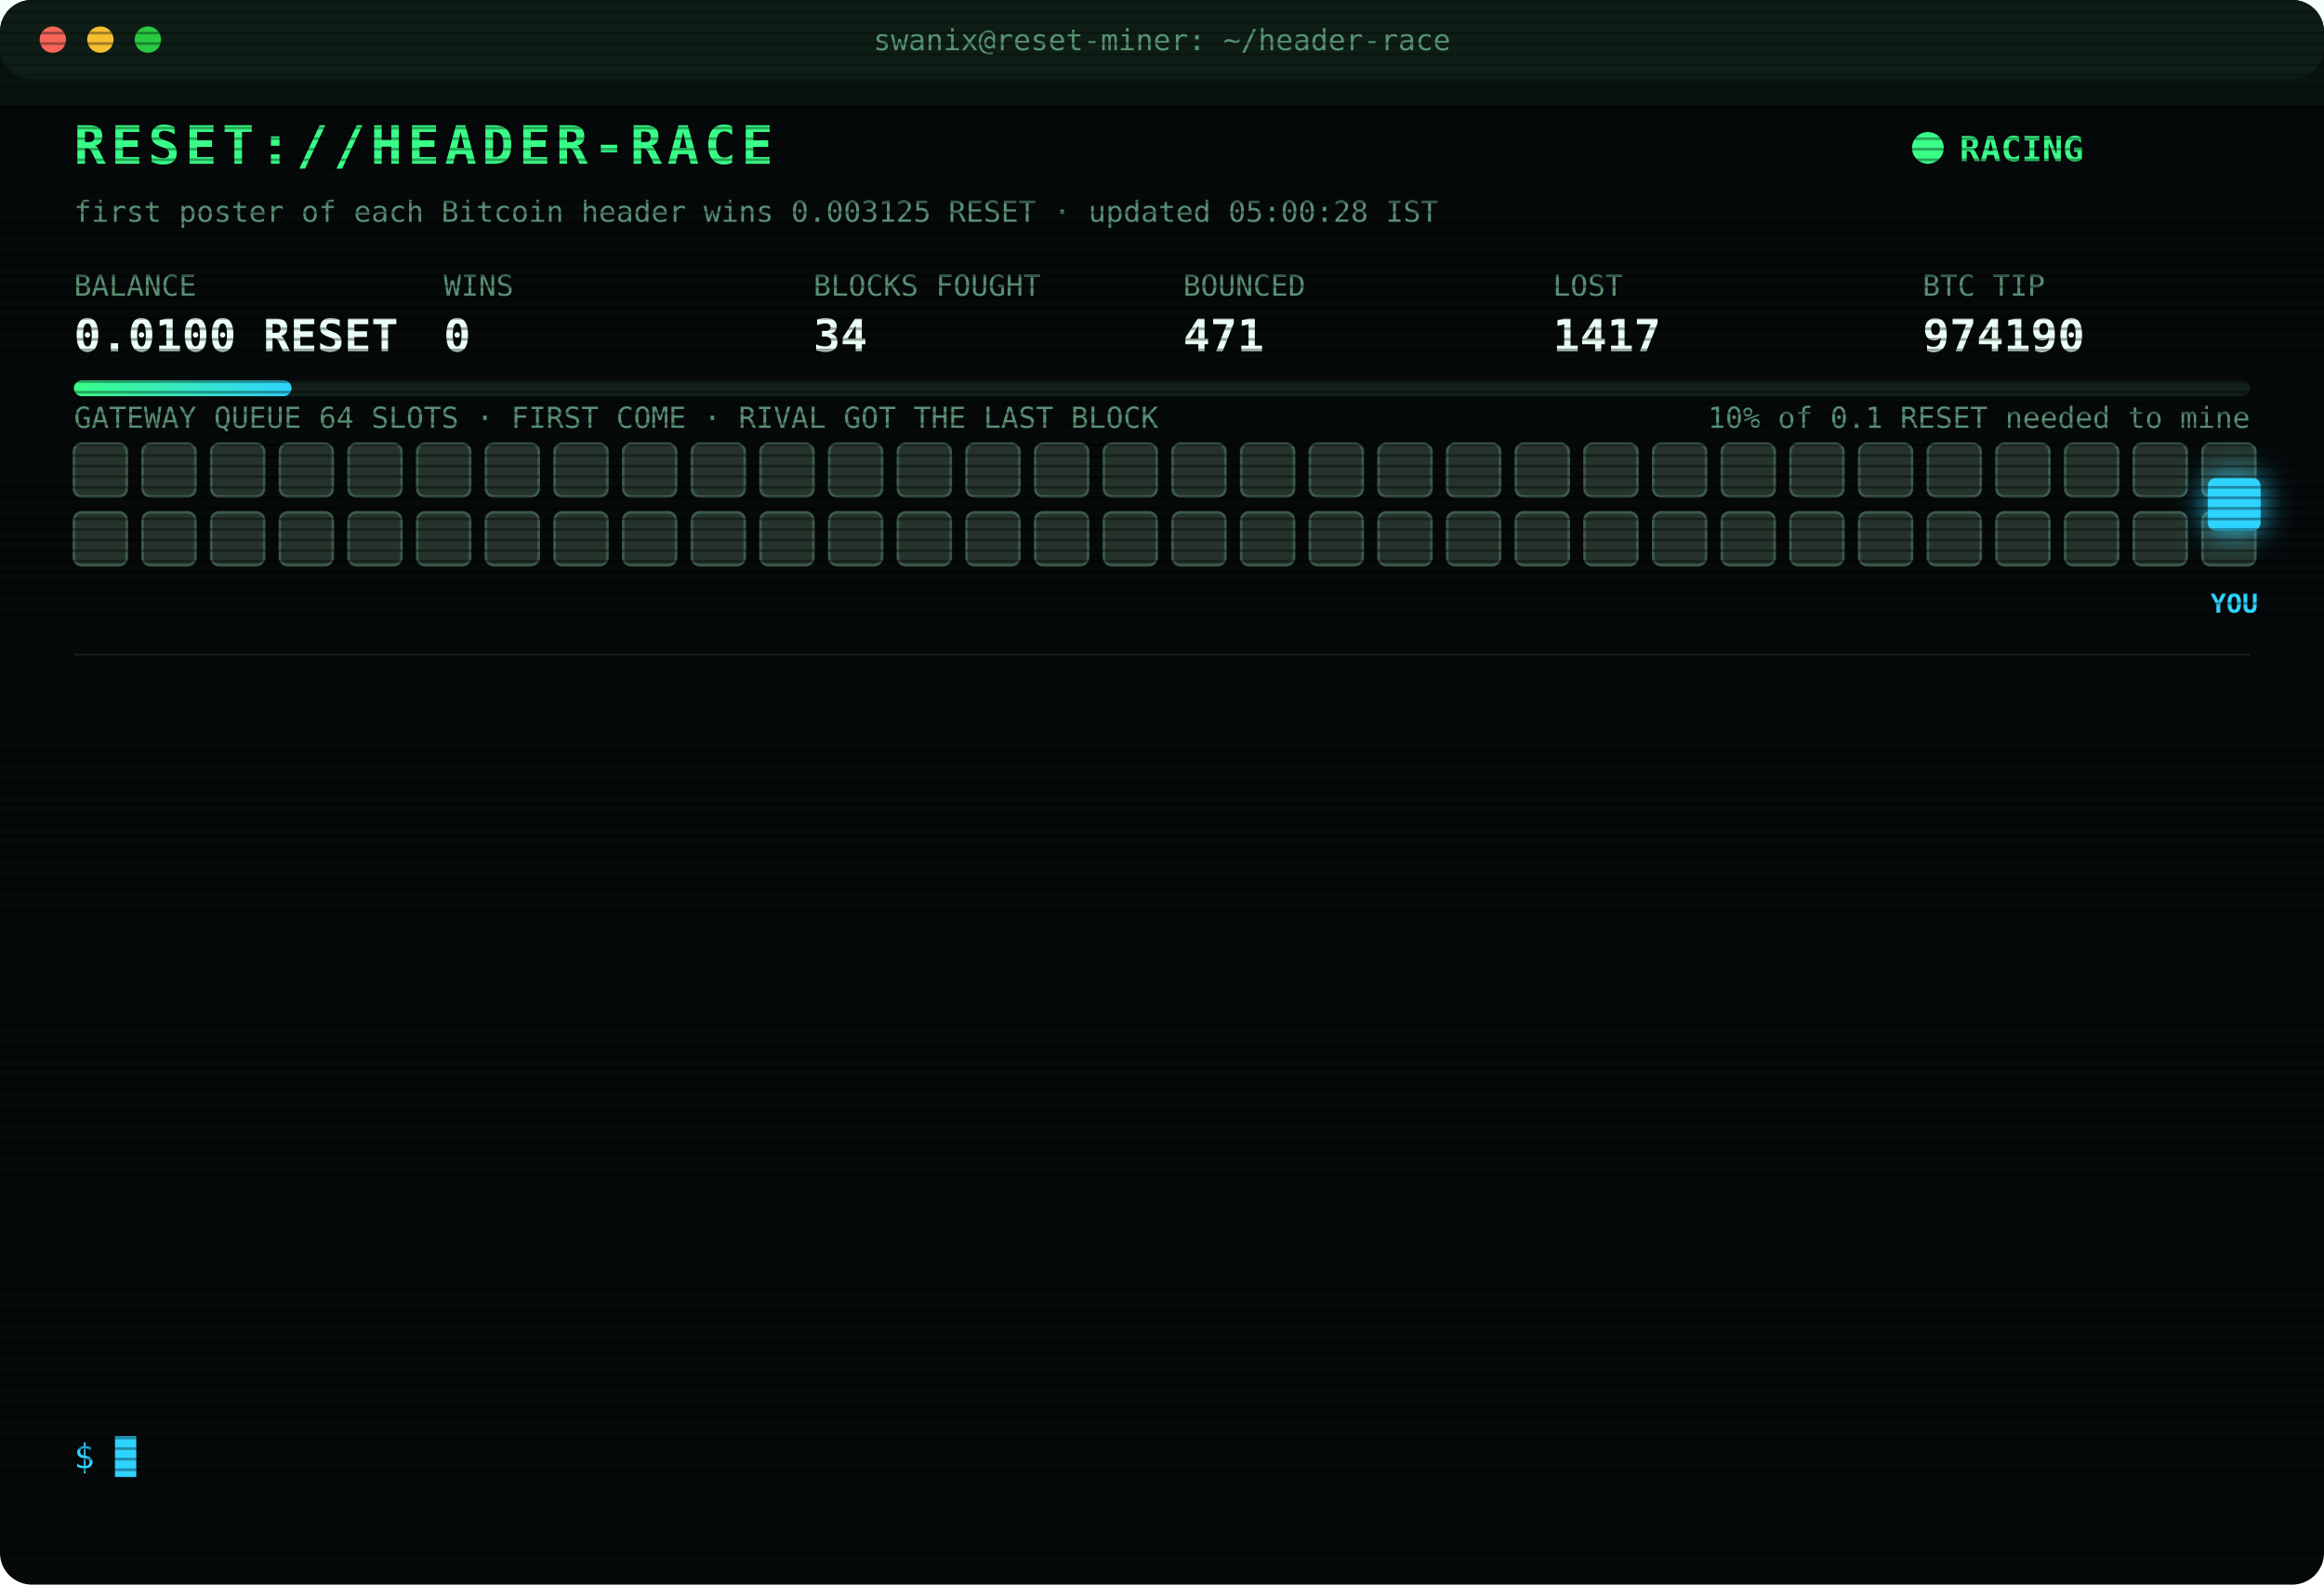
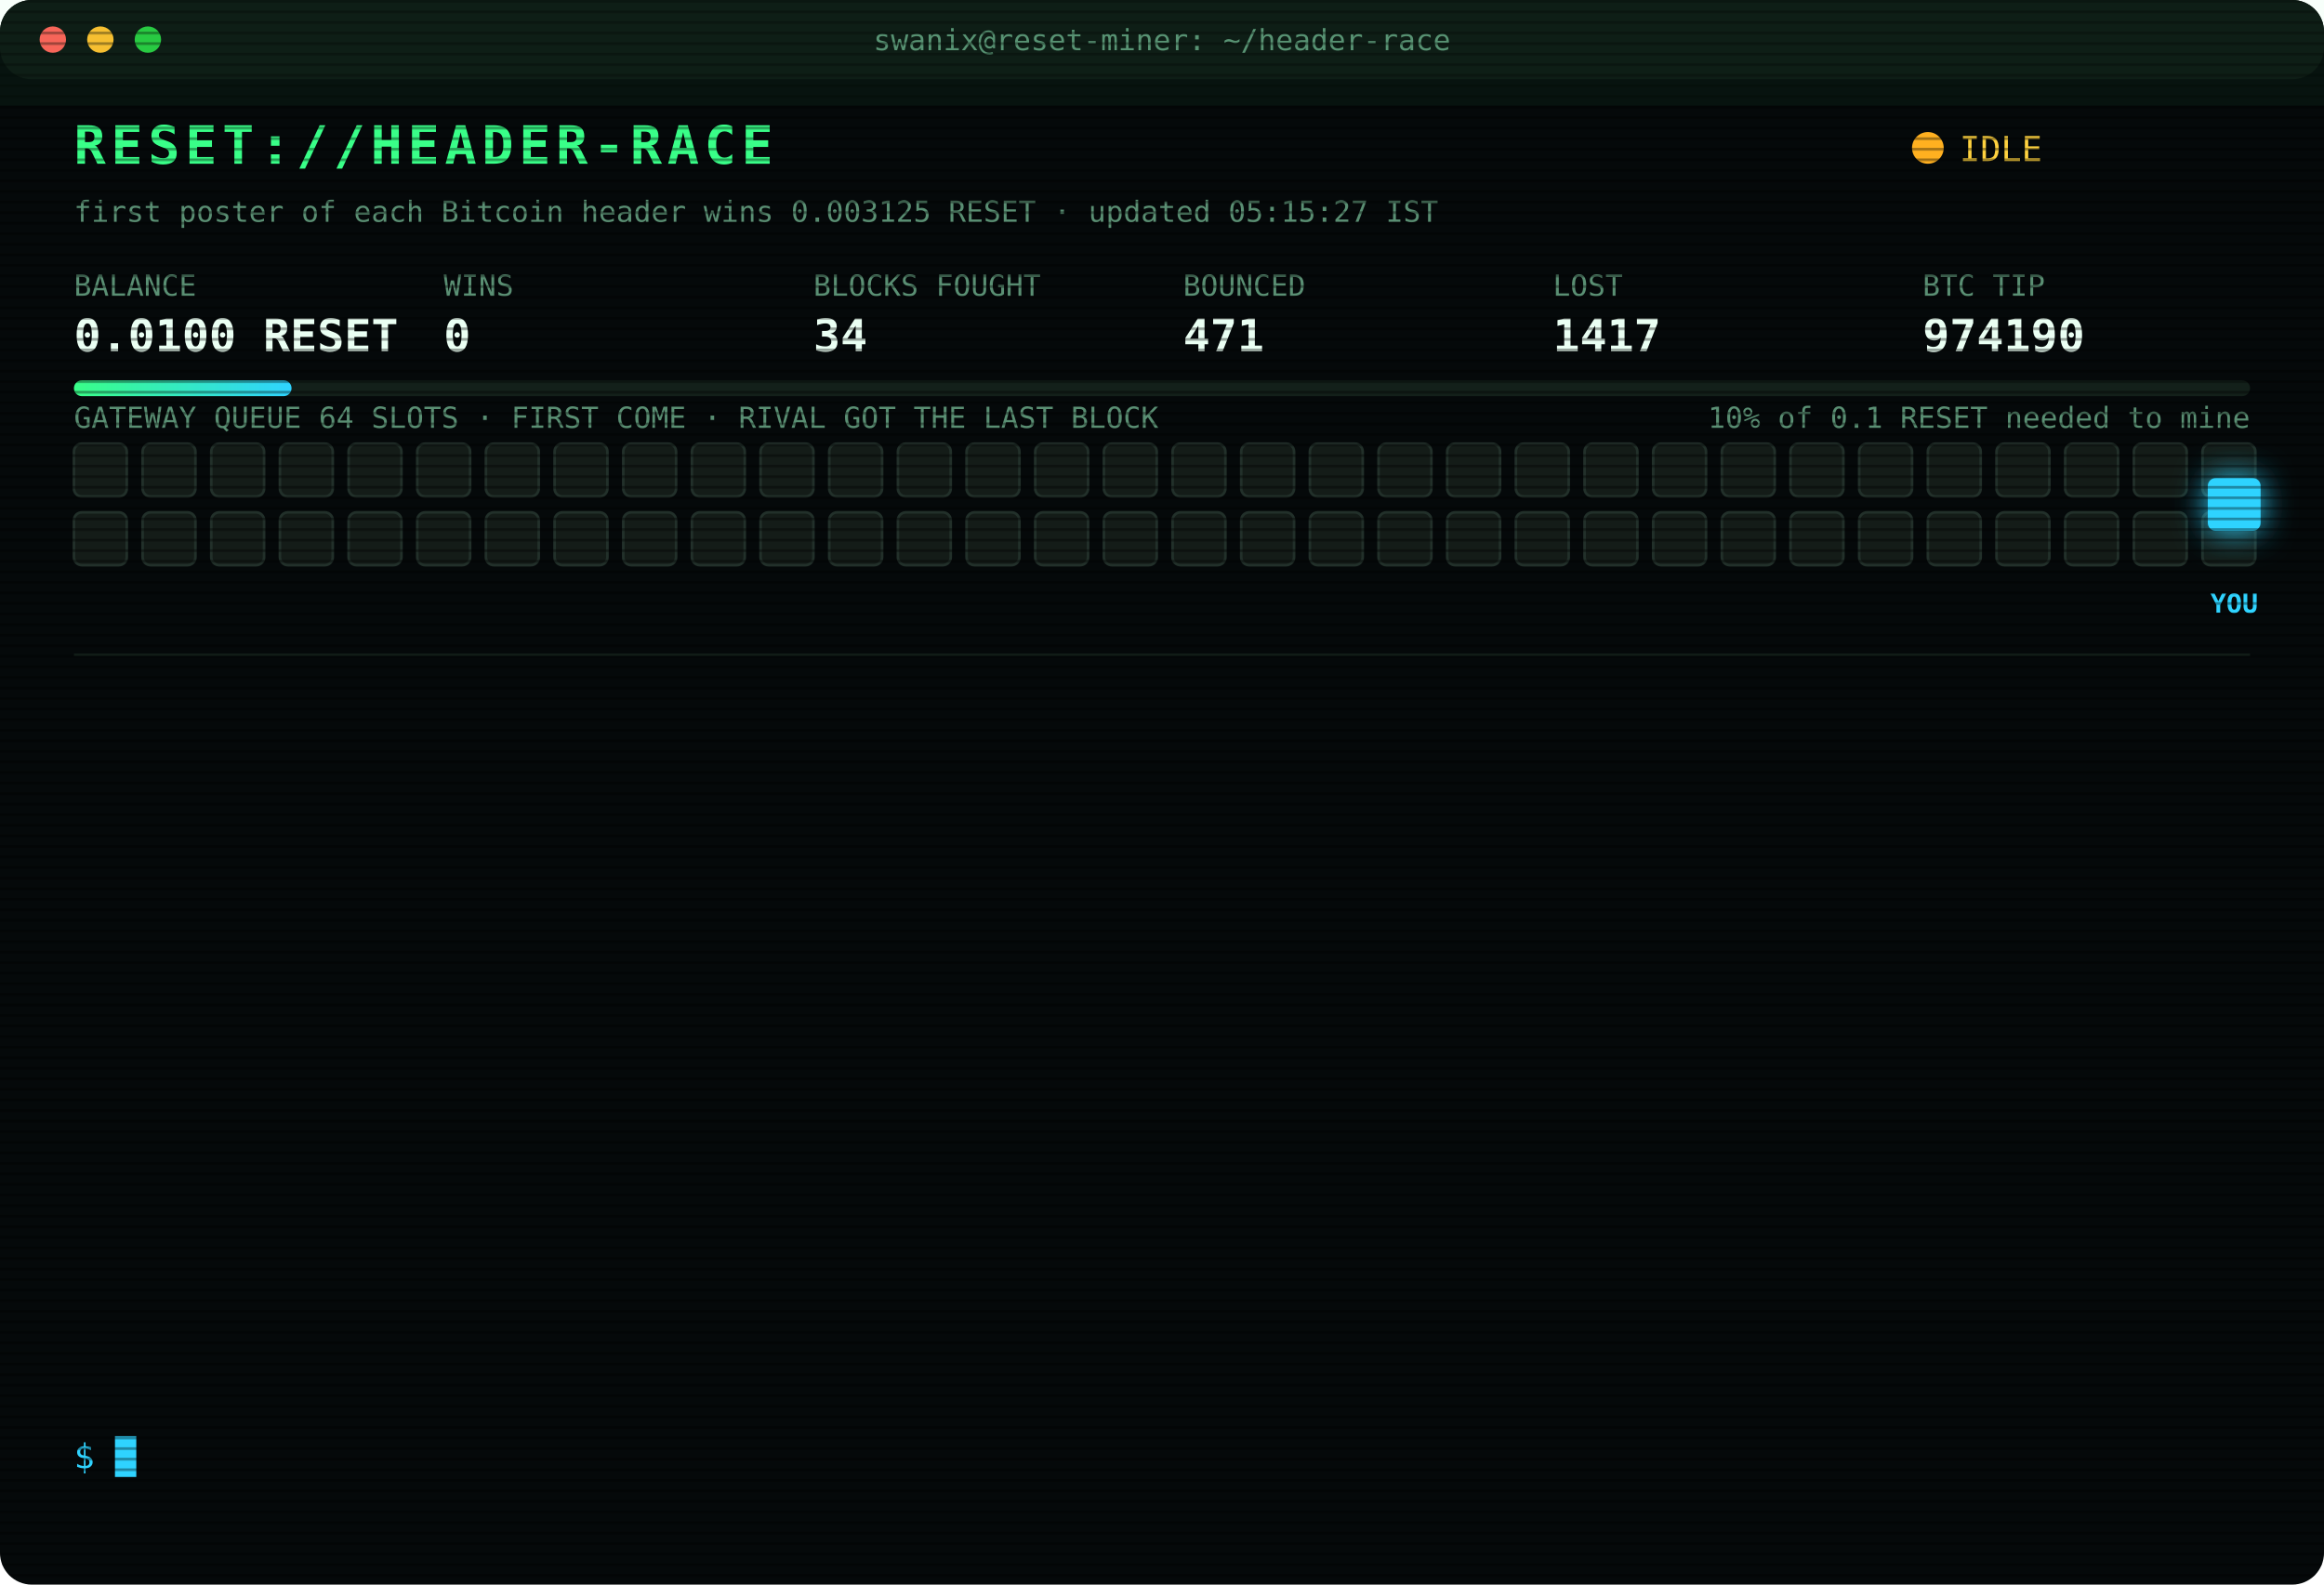
<svg xmlns="http://www.w3.org/2000/svg" width="880" height="600" viewBox="0 0 880 600" font-family="ui-monospace,SFMono-Regular,Menlo,Consolas,monospace">
  <style>
text{font-size:13px;fill:#7CFFB2}
.title{font-size:20px;font-weight:700;fill:#39FF88;letter-spacing:2px;animation:glitch 3s infinite steps(1)}
.sub{fill:#2fd3ff}.k{fill:#5a8f73;font-size:11px}.v{font-size:17px;font-weight:700;fill:#eafff3}
.ts{fill:#3f6b56}.boot{fill:#2fd3ff}.dim{fill:#5a8f73}.bad{fill:#ff4d6d}.warn{fill:#ffd23f}.mag{fill:#ff5cf0}.win{fill:#39FF88;font-weight:700}
.tag{font-size:10px;fill:#2fd3ff;font-weight:700}
.rival{fill:#26332c;stroke:#3c5a49;animation:jam 1.2s infinite alternate}
.idle{fill:#141c18;stroke:#22302a;animation:breathe 4s infinite}
.me{fill:#2fd3ff;filter:drop-shadow(0 0 6px #2fd3ff)}
.hover{animation:nudge 1.1s infinite ease-in-out}.bounce{animation:kick 1.4s infinite}
.ln{opacity:0;animation:in .4s forwards}
.cur{animation:blink 1s infinite steps(1)}
.scan{animation:scan 6s infinite linear}
.led{animation:blink 1.4s infinite}
@keyframes in{from{opacity:0;transform:translateX(-6px)}to{opacity:1;transform:none}}
@keyframes blink{50%{opacity:0}}
@keyframes jam{to{fill:#33463b}}
@keyframes breathe{50%{opacity:.4}}
@keyframes nudge{50%{transform:translateX(-10px)}}
@keyframes kick{0%,100%{transform:none}30%{transform:translateX(-14px)}55%{transform:translateX(10px) translateY(-6px)}}
@keyframes glitch{0%,92%{transform:none}93%{transform:translateX(2px);fill:#ff4d6d}95%{transform:translateX(-2px);fill:#2fd3ff}97%{transform:none}}
@keyframes scan{from{transform:translateY(-40px)}to{transform:translateY(600px)}}
</style>
  <defs>
    <pattern id="sl" width="4" height="4" patternUnits="userSpaceOnUse">
      <rect width="4" height="1" fill="#000" opacity=".35" />
    </pattern>
    <linearGradient id="bar">
      <stop offset="0" stop-color="#39FF88" />
      <stop offset="1" stop-color="#2fd3ff" />
    </linearGradient>
  </defs>
  <rect width="880" height="600" rx="12" fill="#05090a" />
  <rect width="880" height="30" rx="12" fill="#0d1512" />
  <circle cx="20" cy="15" r="5" fill="#ff5f57" />
  <circle cx="38" cy="15" r="5" fill="#febc2e" />
  <circle cx="56" cy="15" r="5" fill="#28c840" />
  <text x="440" y="19" text-anchor="middle" class="k">swanix@reset-miner: ~/header-race</text>
  <text x="28" y="62" class="title">RESET://HEADER-RACE</text>
-   <circle class="led" cx="730" cy="56" r="6" fill="#39FF88" />
-   <text x="742" y="61" class="win">RACING</text>
-   <text x="28" y="84" class="k">first poster of each Bitcoin header wins 0.003125 RESET · updated 05:00:28 IST</text>
+   <circle class="led" cx="730" cy="56" r="6" fill="#ffb020" />
+   <text x="742" y="61" class="warn">IDLE</text>
+   <text x="28" y="84" class="k">first poster of each Bitcoin header wins 0.003125 RESET · updated 05:15:27 IST</text>
  <text x="28" y="112" class="k">BALANCE</text>
  <text x="28" y="133" class="v">0.0100 RESET</text>
  <text x="168" y="112" class="k">WINS</text>
  <text x="168" y="133" class="v">0</text>
  <text x="308" y="112" class="k">BLOCKS FOUGHT</text>
  <text x="308" y="133" class="v">34</text>
  <text x="448" y="112" class="k">BOUNCED</text>
  <text x="448" y="133" class="v">471</text>
  <text x="588" y="112" class="k">LOST</text>
  <text x="588" y="133" class="v">1417</text>
  <text x="728" y="112" class="k">BTC TIP</text>
  <text x="728" y="133" class="v">974190</text>
  <rect x="28" y="144" width="824" height="6" rx="3" fill="#13201a" />
  <rect x="28" y="144" width="82.4" height="6" rx="3" fill="url(#bar)" />
  <text x="852" y="162" text-anchor="end" class="k">10% of 0.1 RESET needed to mine</text>
  <text x="28" y="162" class="k">GATEWAY QUEUE 64 SLOTS · FIRST COME · RIVAL GOT THE LAST BLOCK</text>
-   <rect class="rival" x="28" y="168" width="20" height="20" rx="3" style="animation-delay:0.00s" />
-   <rect class="rival" x="54" y="168" width="20" height="20" rx="3" style="animation-delay:0.05s" />
-   <rect class="rival" x="80" y="168" width="20" height="20" rx="3" style="animation-delay:0.10s" />
-   <rect class="rival" x="106" y="168" width="20" height="20" rx="3" style="animation-delay:0.15s" />
-   <rect class="rival" x="132" y="168" width="20" height="20" rx="3" style="animation-delay:0.20s" />
-   <rect class="rival" x="158" y="168" width="20" height="20" rx="3" style="animation-delay:0.25s" />
-   <rect class="rival" x="184" y="168" width="20" height="20" rx="3" style="animation-delay:0.30s" />
-   <rect class="rival" x="210" y="168" width="20" height="20" rx="3" style="animation-delay:0.35s" />
-   <rect class="rival" x="236" y="168" width="20" height="20" rx="3" style="animation-delay:0.40s" />
-   <rect class="rival" x="262" y="168" width="20" height="20" rx="3" style="animation-delay:0.45s" />
-   <rect class="rival" x="288" y="168" width="20" height="20" rx="3" style="animation-delay:0.50s" />
-   <rect class="rival" x="314" y="168" width="20" height="20" rx="3" style="animation-delay:0.55s" />
-   <rect class="rival" x="340" y="168" width="20" height="20" rx="3" style="animation-delay:0.60s" />
-   <rect class="rival" x="366" y="168" width="20" height="20" rx="3" style="animation-delay:0.65s" />
-   <rect class="rival" x="392" y="168" width="20" height="20" rx="3" style="animation-delay:0.70s" />
-   <rect class="rival" x="418" y="168" width="20" height="20" rx="3" style="animation-delay:0.75s" />
-   <rect class="rival" x="444" y="168" width="20" height="20" rx="3" style="animation-delay:0.80s" />
-   <rect class="rival" x="470" y="168" width="20" height="20" rx="3" style="animation-delay:0.85s" />
-   <rect class="rival" x="496" y="168" width="20" height="20" rx="3" style="animation-delay:0.90s" />
-   <rect class="rival" x="522" y="168" width="20" height="20" rx="3" style="animation-delay:0.95s" />
-   <rect class="rival" x="548" y="168" width="20" height="20" rx="3" style="animation-delay:1.00s" />
-   <rect class="rival" x="574" y="168" width="20" height="20" rx="3" style="animation-delay:1.05s" />
-   <rect class="rival" x="600" y="168" width="20" height="20" rx="3" style="animation-delay:1.10s" />
-   <rect class="rival" x="626" y="168" width="20" height="20" rx="3" style="animation-delay:1.15s" />
-   <rect class="rival" x="652" y="168" width="20" height="20" rx="3" style="animation-delay:1.20s" />
-   <rect class="rival" x="678" y="168" width="20" height="20" rx="3" style="animation-delay:1.25s" />
-   <rect class="rival" x="704" y="168" width="20" height="20" rx="3" style="animation-delay:1.30s" />
-   <rect class="rival" x="730" y="168" width="20" height="20" rx="3" style="animation-delay:1.35s" />
-   <rect class="rival" x="756" y="168" width="20" height="20" rx="3" style="animation-delay:1.40s" />
-   <rect class="rival" x="782" y="168" width="20" height="20" rx="3" style="animation-delay:1.45s" />
-   <rect class="rival" x="808" y="168" width="20" height="20" rx="3" style="animation-delay:1.50s" />
-   <rect class="rival" x="834" y="168" width="20" height="20" rx="3" style="animation-delay:1.55s" />
-   <rect class="rival" x="28" y="194" width="20" height="20" rx="3" style="animation-delay:1.60s" />
-   <rect class="rival" x="54" y="194" width="20" height="20" rx="3" style="animation-delay:1.65s" />
-   <rect class="rival" x="80" y="194" width="20" height="20" rx="3" style="animation-delay:1.70s" />
-   <rect class="rival" x="106" y="194" width="20" height="20" rx="3" style="animation-delay:1.75s" />
-   <rect class="rival" x="132" y="194" width="20" height="20" rx="3" style="animation-delay:1.80s" />
-   <rect class="rival" x="158" y="194" width="20" height="20" rx="3" style="animation-delay:1.85s" />
-   <rect class="rival" x="184" y="194" width="20" height="20" rx="3" style="animation-delay:1.90s" />
-   <rect class="rival" x="210" y="194" width="20" height="20" rx="3" style="animation-delay:1.95s" />
-   <rect class="rival" x="236" y="194" width="20" height="20" rx="3" style="animation-delay:2.00s" />
-   <rect class="rival" x="262" y="194" width="20" height="20" rx="3" style="animation-delay:2.05s" />
-   <rect class="rival" x="288" y="194" width="20" height="20" rx="3" style="animation-delay:2.10s" />
-   <rect class="rival" x="314" y="194" width="20" height="20" rx="3" style="animation-delay:2.15s" />
-   <rect class="rival" x="340" y="194" width="20" height="20" rx="3" style="animation-delay:2.20s" />
-   <rect class="rival" x="366" y="194" width="20" height="20" rx="3" style="animation-delay:2.25s" />
-   <rect class="rival" x="392" y="194" width="20" height="20" rx="3" style="animation-delay:2.30s" />
-   <rect class="rival" x="418" y="194" width="20" height="20" rx="3" style="animation-delay:2.35s" />
-   <rect class="rival" x="444" y="194" width="20" height="20" rx="3" style="animation-delay:2.40s" />
-   <rect class="rival" x="470" y="194" width="20" height="20" rx="3" style="animation-delay:2.45s" />
-   <rect class="rival" x="496" y="194" width="20" height="20" rx="3" style="animation-delay:2.50s" />
-   <rect class="rival" x="522" y="194" width="20" height="20" rx="3" style="animation-delay:2.55s" />
-   <rect class="rival" x="548" y="194" width="20" height="20" rx="3" style="animation-delay:2.60s" />
-   <rect class="rival" x="574" y="194" width="20" height="20" rx="3" style="animation-delay:2.65s" />
-   <rect class="rival" x="600" y="194" width="20" height="20" rx="3" style="animation-delay:2.70s" />
-   <rect class="rival" x="626" y="194" width="20" height="20" rx="3" style="animation-delay:2.75s" />
-   <rect class="rival" x="652" y="194" width="20" height="20" rx="3" style="animation-delay:2.80s" />
-   <rect class="rival" x="678" y="194" width="20" height="20" rx="3" style="animation-delay:2.85s" />
-   <rect class="rival" x="704" y="194" width="20" height="20" rx="3" style="animation-delay:2.90s" />
-   <rect class="rival" x="730" y="194" width="20" height="20" rx="3" style="animation-delay:2.95s" />
-   <rect class="rival" x="756" y="194" width="20" height="20" rx="3" style="animation-delay:3.00s" />
-   <rect class="rival" x="782" y="194" width="20" height="20" rx="3" style="animation-delay:3.05s" />
-   <rect class="rival" x="808" y="194" width="20" height="20" rx="3" style="animation-delay:3.10s" />
-   <rect class="rival" x="834" y="194" width="20" height="20" rx="3" style="animation-delay:3.15s" />
+   <rect class="idle" x="28" y="168" width="20" height="20" rx="3" style="animation-delay:0.00s" />
+   <rect class="idle" x="54" y="168" width="20" height="20" rx="3" style="animation-delay:0.05s" />
+   <rect class="idle" x="80" y="168" width="20" height="20" rx="3" style="animation-delay:0.10s" />
+   <rect class="idle" x="106" y="168" width="20" height="20" rx="3" style="animation-delay:0.15s" />
+   <rect class="idle" x="132" y="168" width="20" height="20" rx="3" style="animation-delay:0.20s" />
+   <rect class="idle" x="158" y="168" width="20" height="20" rx="3" style="animation-delay:0.25s" />
+   <rect class="idle" x="184" y="168" width="20" height="20" rx="3" style="animation-delay:0.30s" />
+   <rect class="idle" x="210" y="168" width="20" height="20" rx="3" style="animation-delay:0.35s" />
+   <rect class="idle" x="236" y="168" width="20" height="20" rx="3" style="animation-delay:0.40s" />
+   <rect class="idle" x="262" y="168" width="20" height="20" rx="3" style="animation-delay:0.45s" />
+   <rect class="idle" x="288" y="168" width="20" height="20" rx="3" style="animation-delay:0.50s" />
+   <rect class="idle" x="314" y="168" width="20" height="20" rx="3" style="animation-delay:0.55s" />
+   <rect class="idle" x="340" y="168" width="20" height="20" rx="3" style="animation-delay:0.60s" />
+   <rect class="idle" x="366" y="168" width="20" height="20" rx="3" style="animation-delay:0.65s" />
+   <rect class="idle" x="392" y="168" width="20" height="20" rx="3" style="animation-delay:0.70s" />
+   <rect class="idle" x="418" y="168" width="20" height="20" rx="3" style="animation-delay:0.75s" />
+   <rect class="idle" x="444" y="168" width="20" height="20" rx="3" style="animation-delay:0.80s" />
+   <rect class="idle" x="470" y="168" width="20" height="20" rx="3" style="animation-delay:0.85s" />
+   <rect class="idle" x="496" y="168" width="20" height="20" rx="3" style="animation-delay:0.90s" />
+   <rect class="idle" x="522" y="168" width="20" height="20" rx="3" style="animation-delay:0.95s" />
+   <rect class="idle" x="548" y="168" width="20" height="20" rx="3" style="animation-delay:1.00s" />
+   <rect class="idle" x="574" y="168" width="20" height="20" rx="3" style="animation-delay:1.05s" />
+   <rect class="idle" x="600" y="168" width="20" height="20" rx="3" style="animation-delay:1.10s" />
+   <rect class="idle" x="626" y="168" width="20" height="20" rx="3" style="animation-delay:1.15s" />
+   <rect class="idle" x="652" y="168" width="20" height="20" rx="3" style="animation-delay:1.20s" />
+   <rect class="idle" x="678" y="168" width="20" height="20" rx="3" style="animation-delay:1.25s" />
+   <rect class="idle" x="704" y="168" width="20" height="20" rx="3" style="animation-delay:1.30s" />
+   <rect class="idle" x="730" y="168" width="20" height="20" rx="3" style="animation-delay:1.35s" />
+   <rect class="idle" x="756" y="168" width="20" height="20" rx="3" style="animation-delay:1.40s" />
+   <rect class="idle" x="782" y="168" width="20" height="20" rx="3" style="animation-delay:1.45s" />
+   <rect class="idle" x="808" y="168" width="20" height="20" rx="3" style="animation-delay:1.50s" />
+   <rect class="idle" x="834" y="168" width="20" height="20" rx="3" style="animation-delay:1.55s" />
+   <rect class="idle" x="28" y="194" width="20" height="20" rx="3" style="animation-delay:1.60s" />
+   <rect class="idle" x="54" y="194" width="20" height="20" rx="3" style="animation-delay:1.65s" />
+   <rect class="idle" x="80" y="194" width="20" height="20" rx="3" style="animation-delay:1.70s" />
+   <rect class="idle" x="106" y="194" width="20" height="20" rx="3" style="animation-delay:1.75s" />
+   <rect class="idle" x="132" y="194" width="20" height="20" rx="3" style="animation-delay:1.80s" />
+   <rect class="idle" x="158" y="194" width="20" height="20" rx="3" style="animation-delay:1.85s" />
+   <rect class="idle" x="184" y="194" width="20" height="20" rx="3" style="animation-delay:1.90s" />
+   <rect class="idle" x="210" y="194" width="20" height="20" rx="3" style="animation-delay:1.95s" />
+   <rect class="idle" x="236" y="194" width="20" height="20" rx="3" style="animation-delay:2.00s" />
+   <rect class="idle" x="262" y="194" width="20" height="20" rx="3" style="animation-delay:2.05s" />
+   <rect class="idle" x="288" y="194" width="20" height="20" rx="3" style="animation-delay:2.10s" />
+   <rect class="idle" x="314" y="194" width="20" height="20" rx="3" style="animation-delay:2.15s" />
+   <rect class="idle" x="340" y="194" width="20" height="20" rx="3" style="animation-delay:2.20s" />
+   <rect class="idle" x="366" y="194" width="20" height="20" rx="3" style="animation-delay:2.25s" />
+   <rect class="idle" x="392" y="194" width="20" height="20" rx="3" style="animation-delay:2.30s" />
+   <rect class="idle" x="418" y="194" width="20" height="20" rx="3" style="animation-delay:2.35s" />
+   <rect class="idle" x="444" y="194" width="20" height="20" rx="3" style="animation-delay:2.40s" />
+   <rect class="idle" x="470" y="194" width="20" height="20" rx="3" style="animation-delay:2.45s" />
+   <rect class="idle" x="496" y="194" width="20" height="20" rx="3" style="animation-delay:2.50s" />
+   <rect class="idle" x="522" y="194" width="20" height="20" rx="3" style="animation-delay:2.55s" />
+   <rect class="idle" x="548" y="194" width="20" height="20" rx="3" style="animation-delay:2.60s" />
+   <rect class="idle" x="574" y="194" width="20" height="20" rx="3" style="animation-delay:2.65s" />
+   <rect class="idle" x="600" y="194" width="20" height="20" rx="3" style="animation-delay:2.70s" />
+   <rect class="idle" x="626" y="194" width="20" height="20" rx="3" style="animation-delay:2.75s" />
+   <rect class="idle" x="652" y="194" width="20" height="20" rx="3" style="animation-delay:2.80s" />
+   <rect class="idle" x="678" y="194" width="20" height="20" rx="3" style="animation-delay:2.85s" />
+   <rect class="idle" x="704" y="194" width="20" height="20" rx="3" style="animation-delay:2.90s" />
+   <rect class="idle" x="730" y="194" width="20" height="20" rx="3" style="animation-delay:2.95s" />
+   <rect class="idle" x="756" y="194" width="20" height="20" rx="3" style="animation-delay:3.00s" />
+   <rect class="idle" x="782" y="194" width="20" height="20" rx="3" style="animation-delay:3.05s" />
+   <rect class="idle" x="808" y="194" width="20" height="20" rx="3" style="animation-delay:3.10s" />
+   <rect class="idle" x="834" y="194" width="20" height="20" rx="3" style="animation-delay:3.15s" />
  <g class="hover">
    <rect class="me" x="836" y="181" width="20" height="20" rx="3" />
    <text class="tag" x="846" y="232" text-anchor="middle">YOU</text>
  </g>
  <line x1="28" x2="852" y1="248" y2="248" stroke="#13201a" />
  <g class="ln" style="animation-delay:0.40s">
    <text x="28" y="270" class="ts">03:00:50</text>
    <text x="104" y="270" class="bad">[LOST] #974180 taken by a rival miner</text>
  </g>
  <g class="ln" style="animation-delay:0.65s">
    <text x="28" y="292" class="ts">03:10:32</text>
    <text x="104" y="292" class="dim">[STINT END] calls 789 · wins 0</text>
  </g>
  <g class="ln" style="animation-delay:0.90s">
    <text x="28" y="314" class="ts">03:15:27</text>
    <text x="104" y="314" class="boot">[BOOT] racer v3 online · 3 feeds · stint 340m</text>
  </g>
  <g class="ln" style="animation-delay:1.15s">
    <text x="28" y="336" class="ts">03:18:47</text>
    <text x="104" y="336" class="bad">[LOST] #974181 taken by a rival miner</text>
  </g>
  <g class="ln" style="animation-delay:1.40s">
    <text x="28" y="358" class="ts">03:31:38</text>
    <text x="104" y="358" class="bad">[LOST] #974182 taken by a rival miner</text>
  </g>
  <g class="ln" style="animation-delay:1.65s">
    <text x="28" y="380" class="ts">03:45:15</text>
    <text x="104" y="380" class="bad">[LOST] #974183 taken by a rival miner</text>
  </g>
  <g class="ln" style="animation-delay:1.90s">
    <text x="28" y="402" class="ts">03:46:13</text>
    <text x="104" y="402" class="bad">[LOST] #974184 taken by a rival miner</text>
  </g>
  <g class="ln" style="animation-delay:2.15s">
    <text x="28" y="424" class="ts">03:59:48</text>
    <text x="104" y="424" class="bad">[LOST] #974185 taken by a rival miner</text>
  </g>
  <g class="ln" style="animation-delay:2.40s">
    <text x="28" y="446" class="ts">04:05:19</text>
    <text x="104" y="446" class="bad">[LOST] #974186 taken by a rival miner</text>
  </g>
  <g class="ln" style="animation-delay:2.65s">
    <text x="28" y="468" class="ts">04:13:27</text>
    <text x="104" y="468" class="bad">[LOST] #974187 taken by a rival miner</text>
  </g>
  <g class="ln" style="animation-delay:2.90s">
    <text x="28" y="490" class="ts">04:16:40</text>
    <text x="104" y="490" class="bad">[LOST] #974188 taken by a rival miner</text>
  </g>
  <g class="ln" style="animation-delay:3.15s">
    <text x="28" y="512" class="ts">04:41:46</text>
    <text x="104" y="512" class="bad">[LOST] #974189 taken by a rival miner</text>
  </g>
  <g class="ln" style="animation-delay:3.40s">
    <text x="28" y="534" class="ts">04:43:31</text>
    <text x="104" y="534" class="bad">[LOST] #974190 taken by a rival miner</text>
  </g>
  <text x="28" y="556" class="sub">$ <tspan class="cur">█</tspan>
  </text>
  <rect width="880" height="600" rx="12" fill="url(#sl)" pointer-events="none" />
  <rect class="scan" width="880" height="40" fill="#39FF88" opacity=".04" />
</svg>
